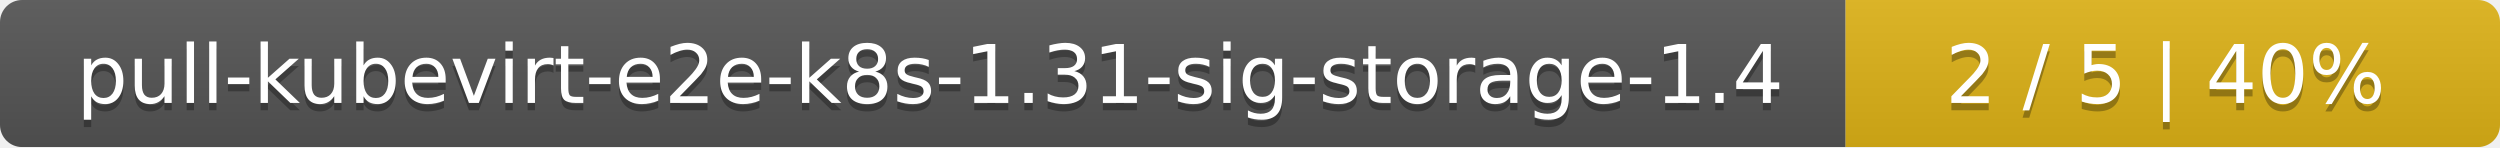
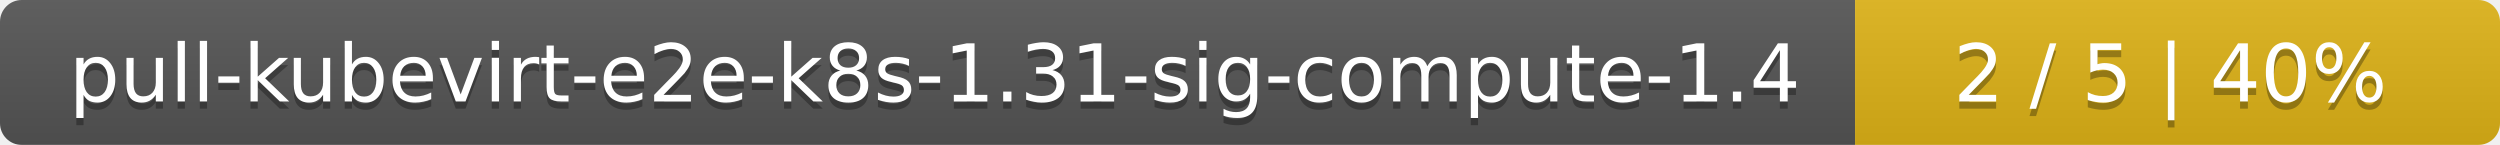
- <svg xmlns="http://www.w3.org/2000/svg" width="340" height="20">
+ <svg xmlns="http://www.w3.org/2000/svg" width="345" height="20">
  <linearGradient id="smooth" x2="0" y2="100%">
    <stop offset="0" stop-color="#bbb" stop-opacity=".1" />
    <stop offset="1" stop-opacity=".1" />
  </linearGradient>
  <mask id="round">
-     <rect width="340" height="20" rx="3" fill="#fff" />
+     <rect width="345" height="20" rx="3" fill="#fff" />
  </mask>
  <g mask="url(#round)">
-     <rect width="251" height="20" fill="#555" />
-     <rect x="251" width="89" height="20" fill="#dfb317" />
-     <rect width="340" height="20" fill="url(#smooth)" />
+     <rect width="256" height="20" fill="#555" />
+     <rect x="256" width="89" height="20" fill="#dfb317" />
+     <rect width="345" height="20" fill="url(#smooth)" />
  </g>
  <g fill="#fff" text-anchor="middle" font-family="DejaVu Sans,Verdana,Geneva,sans-serif" font-size="11">
-     <text x="126.5" y="15" fill="#010101" fill-opacity=".3">pull-kubevirt-e2e-k8s-1.31-sig-storage-1.4</text>
-     <text x="126.5" y="14">pull-kubevirt-e2e-k8s-1.31-sig-storage-1.4</text>
-     <text x="294.5" y="15" fill="#010101" fill-opacity=".3">2 / 5    |    40%</text>
-     <text x="294.5" y="14">2 / 5    |    40%</text>
+     <text x="129" y="15" fill="#010101" fill-opacity=".3">pull-kubevirt-e2e-k8s-1.31-sig-compute-1.4</text>
+     <text x="129" y="14">pull-kubevirt-e2e-k8s-1.31-sig-compute-1.4</text>
+     <text x="299.5" y="15" fill="#010101" fill-opacity=".3">2 / 5    |    40%</text>
+     <text x="299.5" y="14">2 / 5    |    40%</text>
  </g>
</svg>
